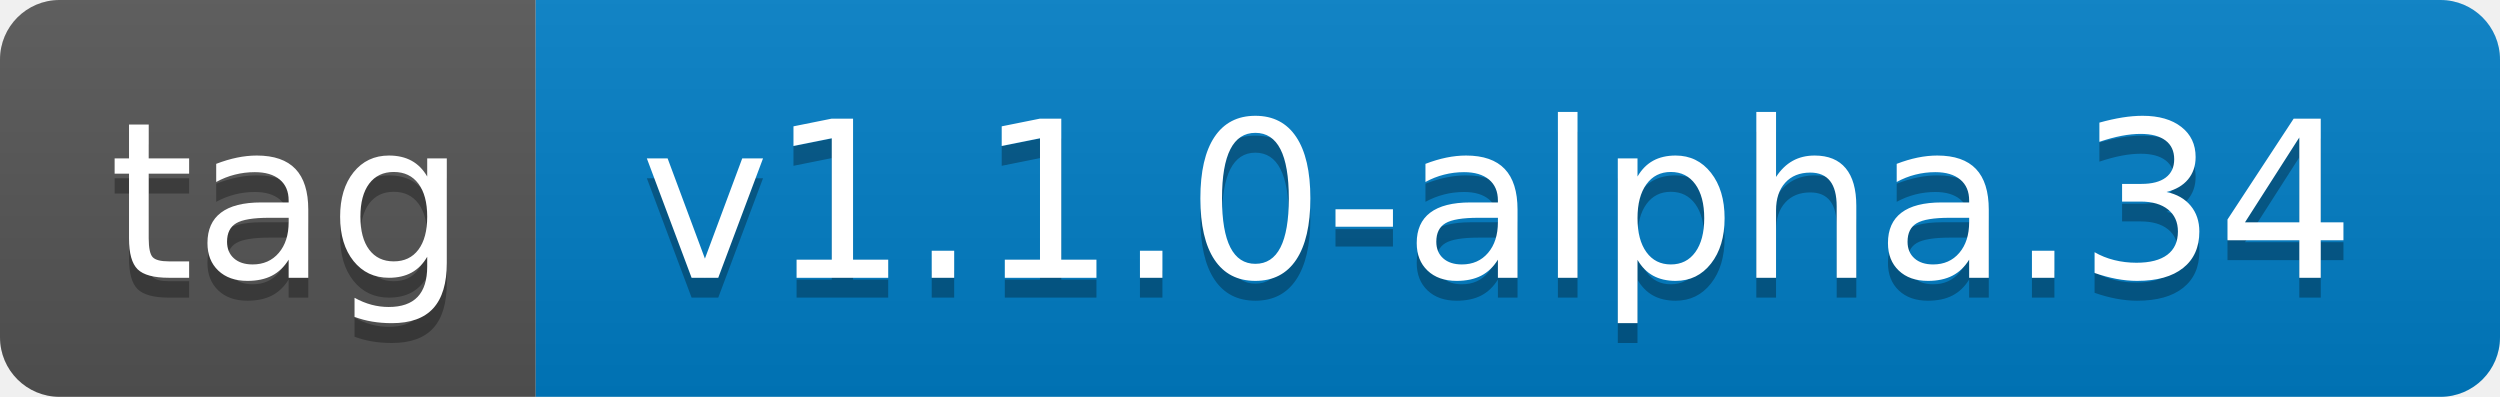
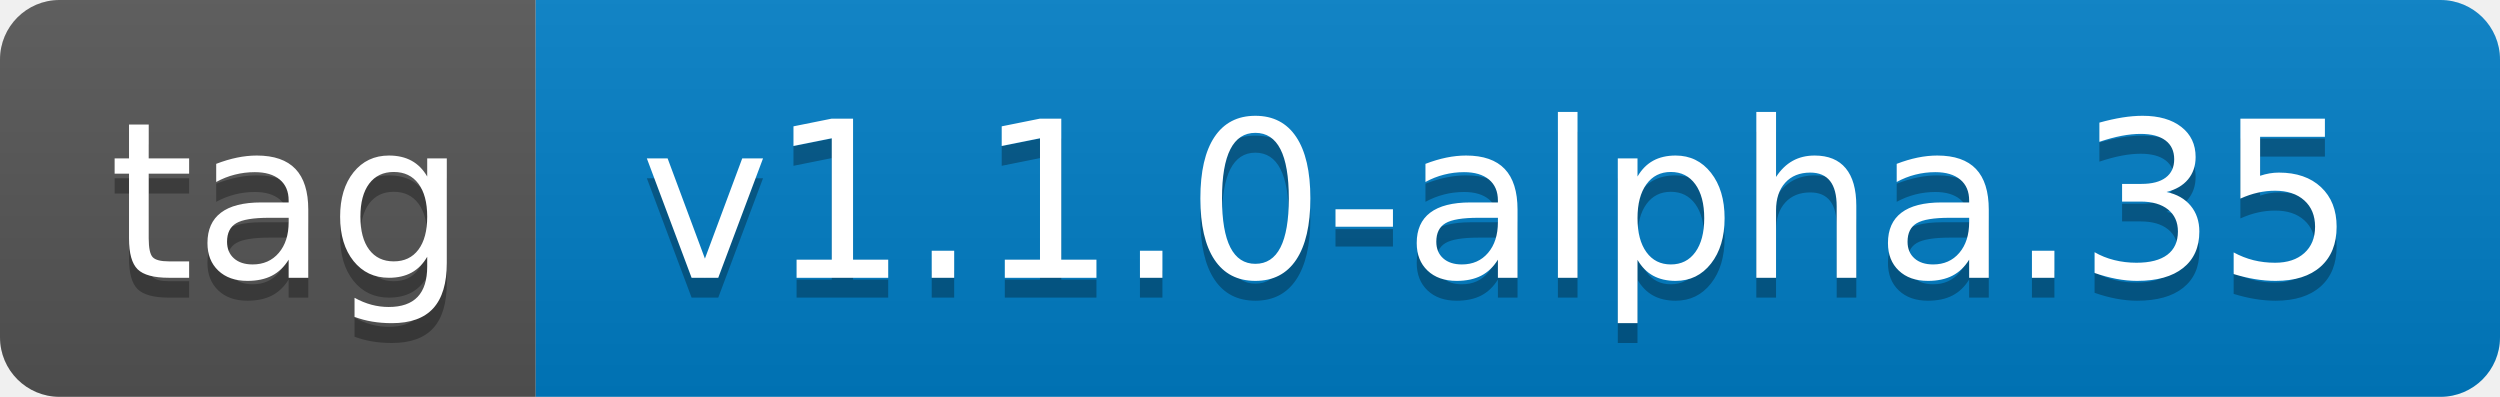
- <svg xmlns="http://www.w3.org/2000/svg" width="126" height="20" role="img" aria-label="tag: v1.1.0-alpha.34">
+ <svg xmlns="http://www.w3.org/2000/svg" width="126" height="20" role="img" aria-label="tag: v1.1.0-alpha.35">
  <linearGradient id="s" x2="0" y2="100%">
    <stop offset="0" stop-color="#bbb" stop-opacity=".1" />
    <stop offset="1" stop-opacity=".1" />
  </linearGradient>
  <clipPath id="r">
    <rect width="126" height="20" rx="3" fill="#fff" />
  </clipPath>
  <g clip-path="url(#r)">
    <rect width="27" height="20" fill="#555" />
    <rect x="27" width="99" height="20" fill="#007ec6" />
    <rect width="126" height="20" fill="url(#s)" />
  </g>
  <g fill="#fff" text-anchor="middle" font-family="Verdana,Geneva,DejaVu Sans,sans-serif" text-rendering="geometricPrecision" font-size="110">
    <text aria-hidden="true" x="145" y="150" fill="#010101" fill-opacity=".3" transform="scale(.1)" textLength="170">tag</text>
    <text x="145" y="140" transform="scale(.1)" fill="#fff" textLength="170">tag</text>
-     <text aria-hidden="true" x="755" y="150" fill="#010101" fill-opacity=".3" transform="scale(.1)" textLength="890">v1.1.0-alpha.34</text>
-     <text x="755" y="140" transform="scale(.1)" fill="#fff" textLength="890">v1.1.0-alpha.34</text>
+     <text aria-hidden="true" x="755" y="150" fill="#010101" fill-opacity=".3" transform="scale(.1)" textLength="890">v1.1.0-alpha.35</text>
+     <text x="755" y="140" transform="scale(.1)" fill="#fff" textLength="890">v1.1.0-alpha.35</text>
  </g>
</svg>
